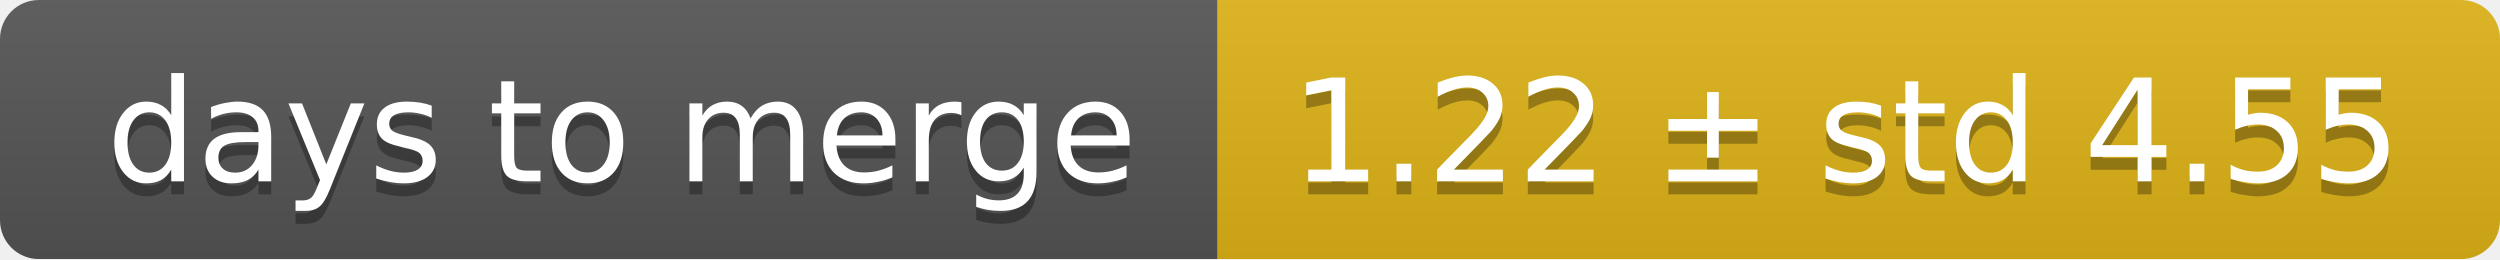
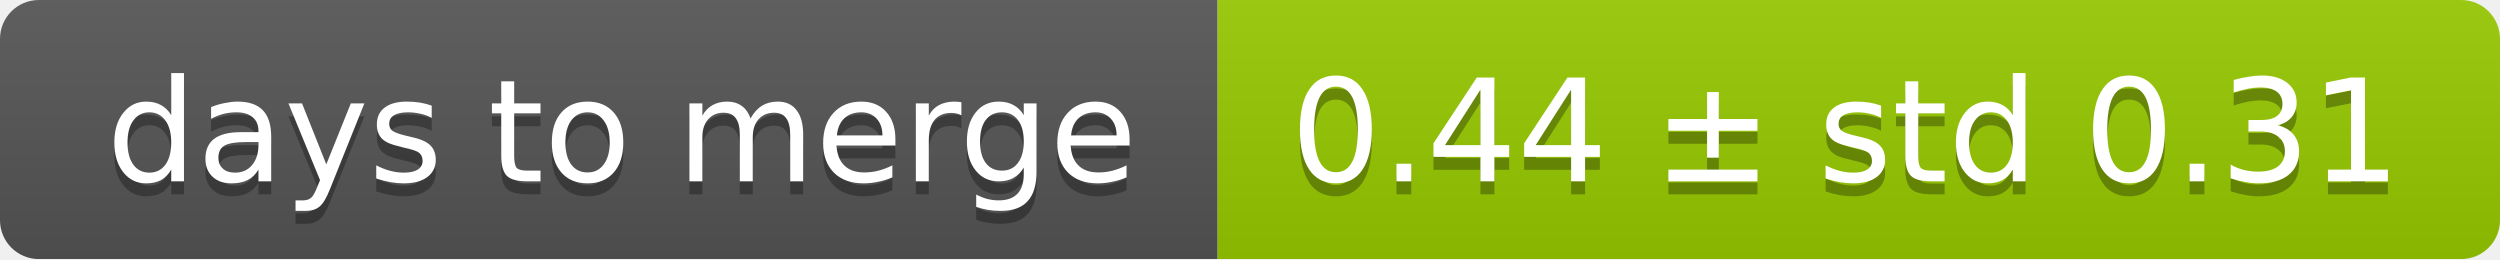
<svg xmlns="http://www.w3.org/2000/svg" width="193" height="20">
  <linearGradient id="smooth" x2="0" y2="100%">
    <stop offset="0" stop-color="#bbb" stop-opacity=".1" />
    <stop offset="1" stop-opacity=".1" />
  </linearGradient>
  <mask id="round">
    <rect width="193" height="20" rx="3" fill="#fff" />
  </mask>
  <g mask="url(#round)">
    <rect width="94" height="20" fill="#555" />
-     <rect x="94" width="99" height="20" fill="#dfb317" />
+     <rect x="94" width="99" height="20" fill="#97ca00" />
    <rect width="193" height="20" fill="url(#smooth)" />
  </g>
  <g fill="#fff" text-anchor="middle" font-family="DejaVu Sans,Verdana,Geneva,sans-serif" font-size="11">
    <text x="48" y="15" fill="#010101" fill-opacity=".3">days to merge</text>
    <text x="48" y="14">days to merge</text>
-     <text x="142.5" y="15" fill="#010101" fill-opacity=".3">1.22 ± std 4.55</text>
-     <text x="142.5" y="14">1.22 ± std 4.55</text>
+     <text x="142.5" y="15" fill="#010101" fill-opacity=".3">0.44 ± std 0.31</text>
+     <text x="142.5" y="14">0.44 ± std 0.31</text>
  </g>
</svg>
